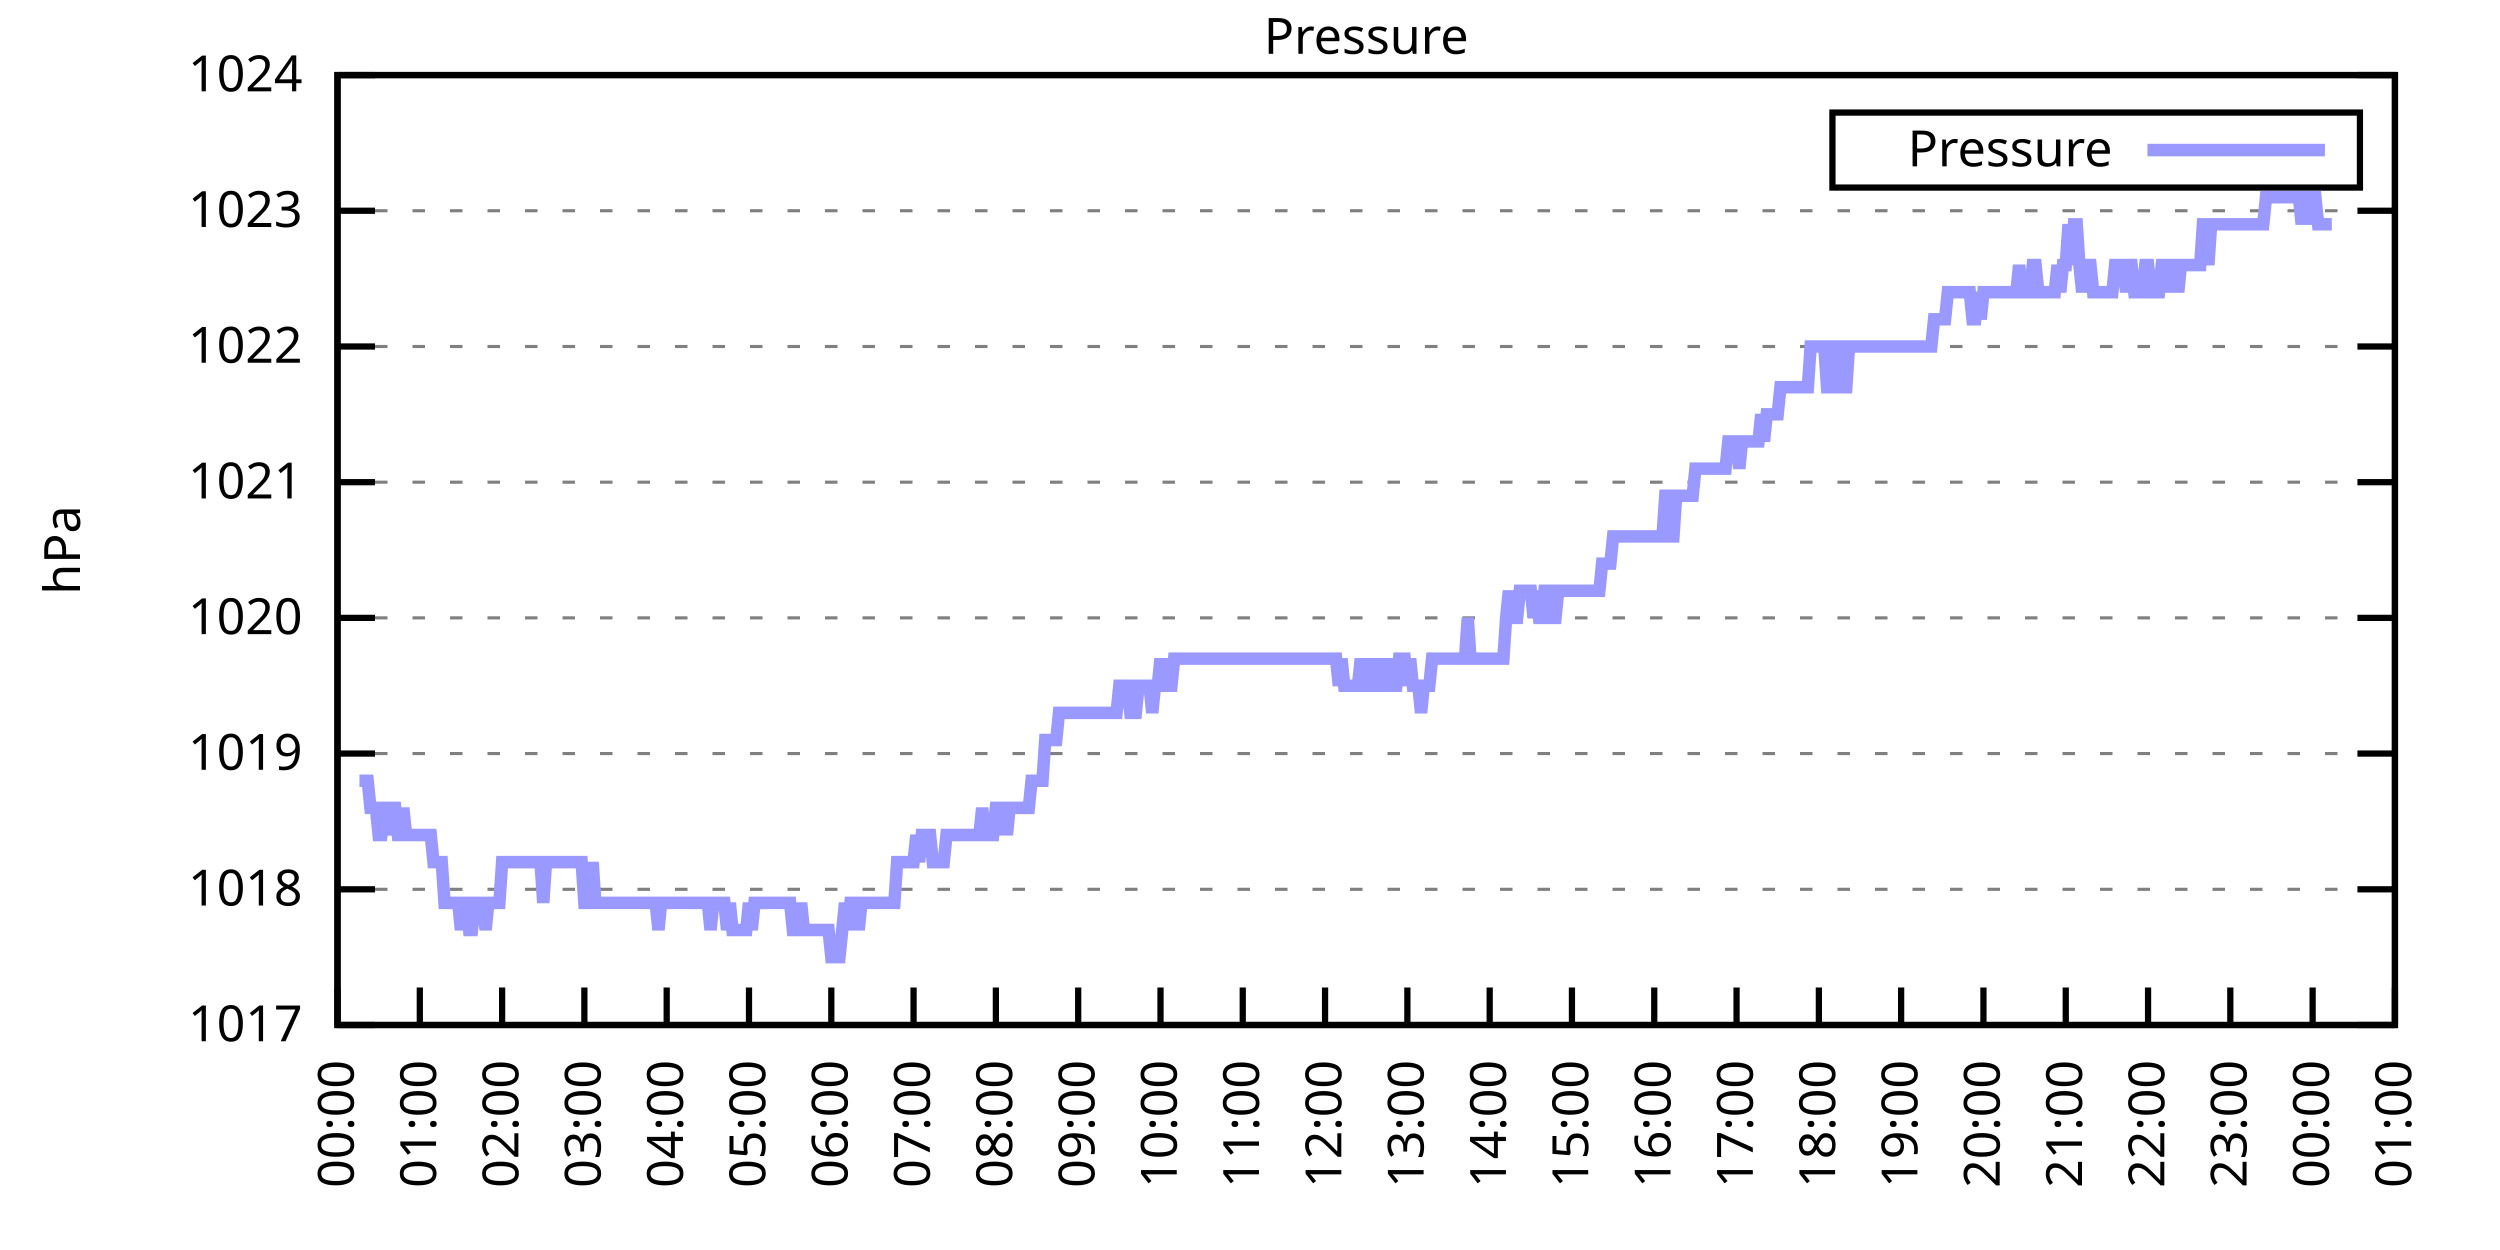
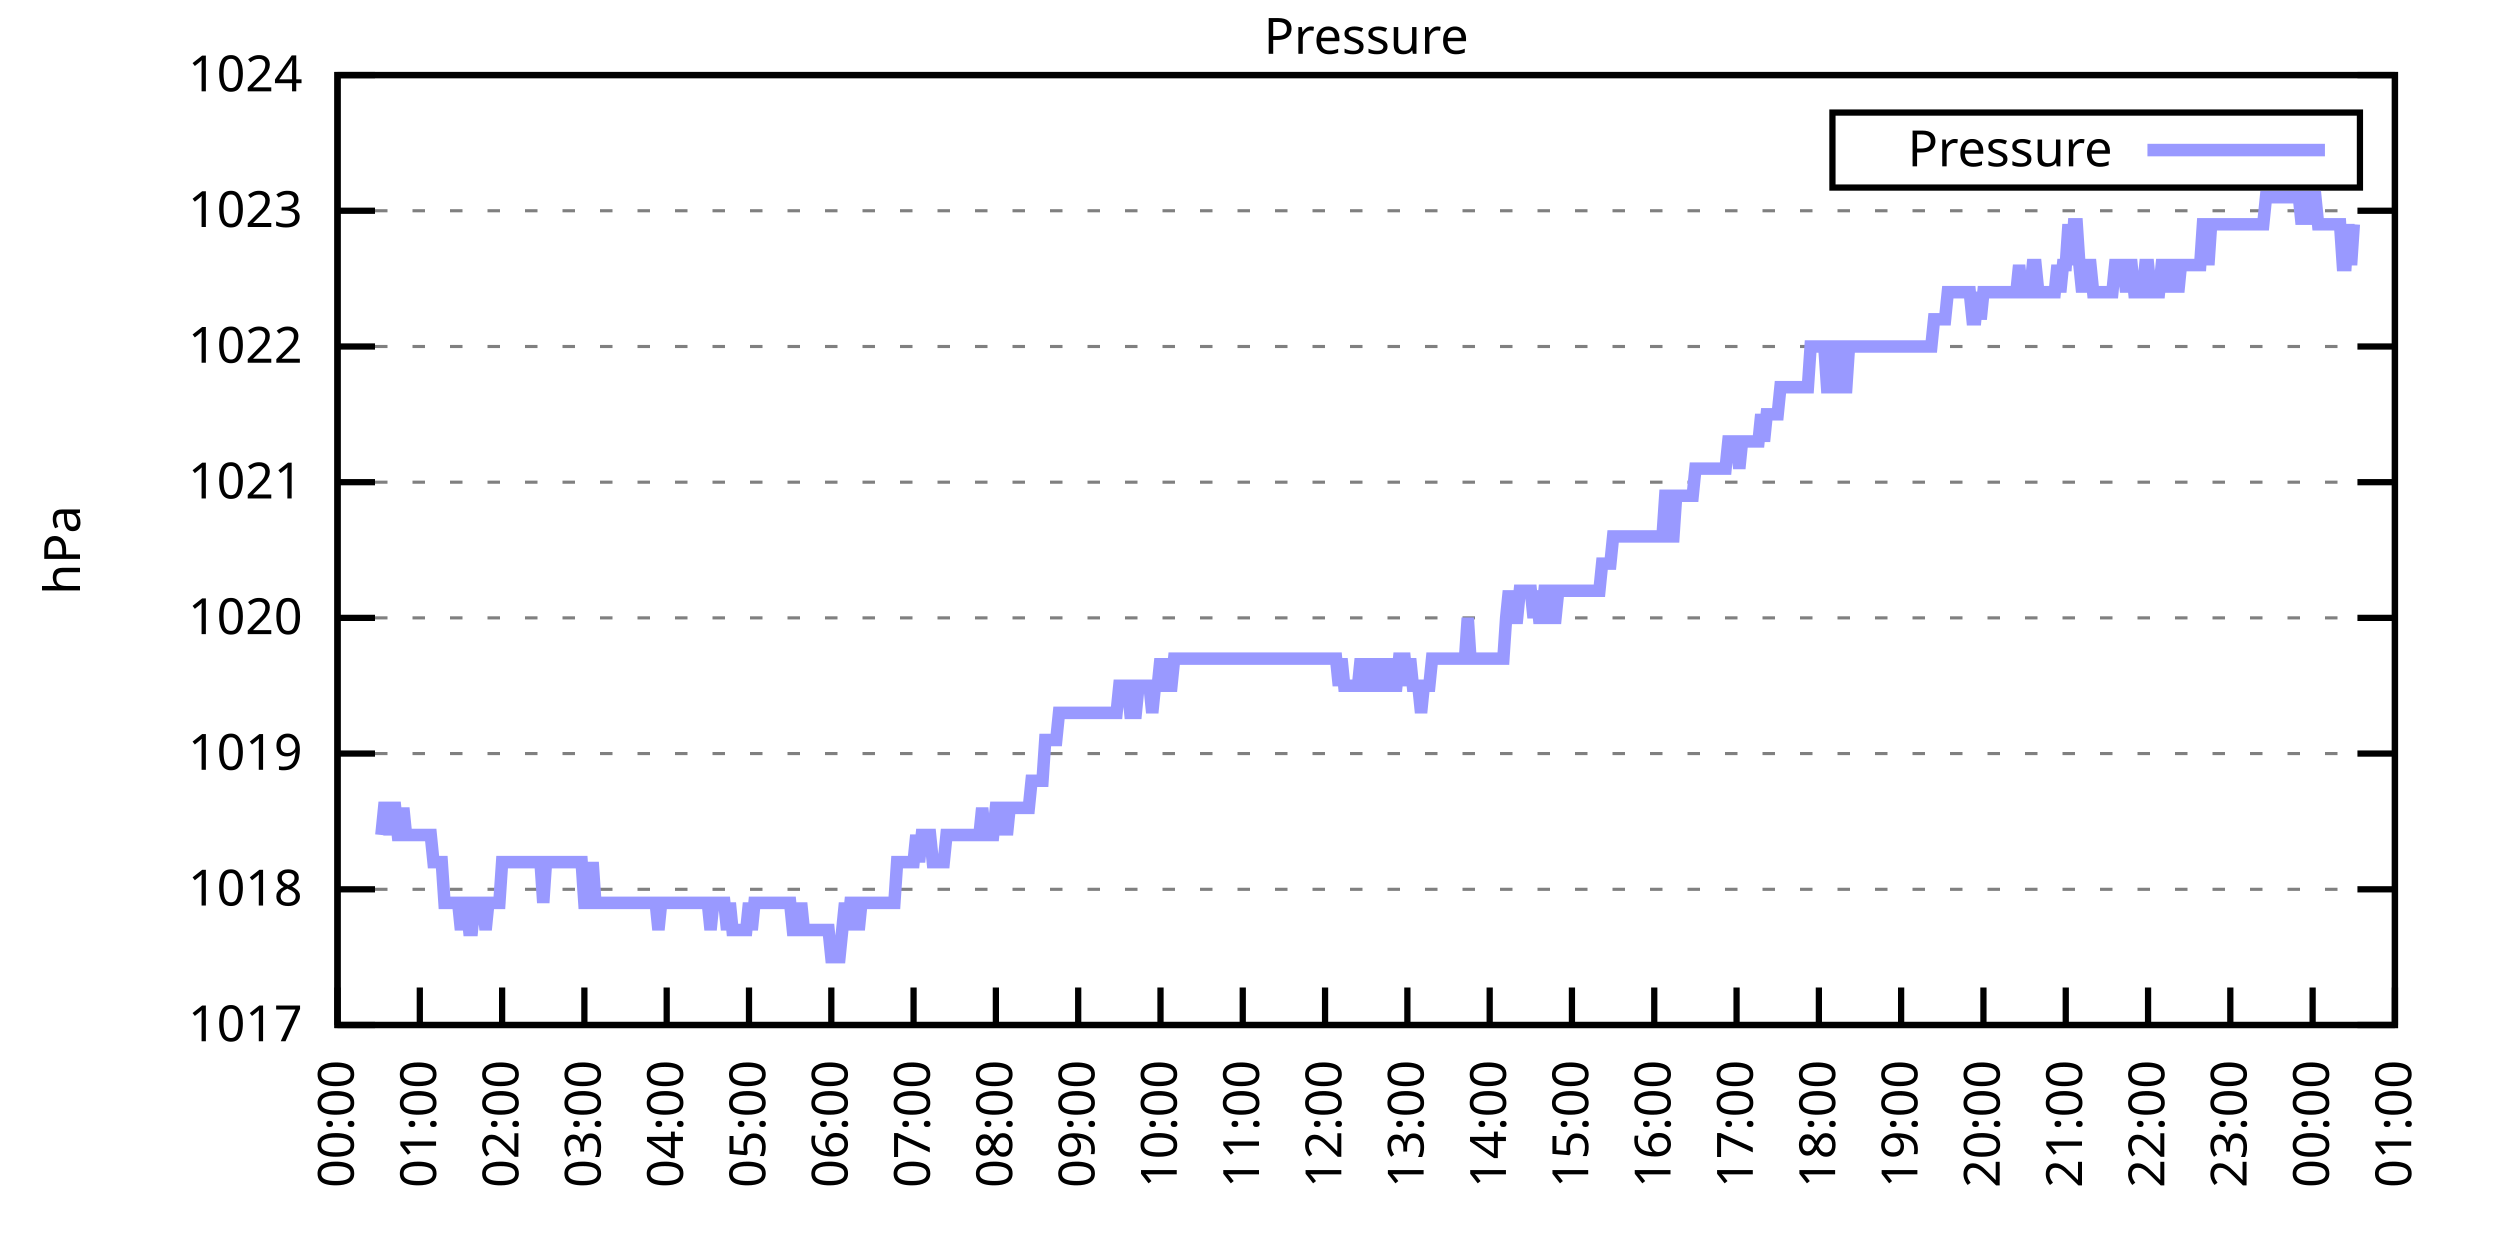
<svg xmlns="http://www.w3.org/2000/svg" xmlns:xlink="http://www.w3.org/1999/xlink" width="400" height="200" viewBox="0 0 400 200">
  <g id="gnuplot_canvas">
    <rect x="0" y="0" width="400" height="200" fill="none" />
    <defs>
      <circle id="gpDot" r="0.5" stroke-width="0.5" stroke="currentColor" />
      <path id="gpPt0" stroke-width="0.333" stroke="currentColor" d="M-1,0 h2 M0,-1 v2" />
      <path id="gpPt1" stroke-width="0.333" stroke="currentColor" d="M-1,-1 L1,1 M1,-1 L-1,1" />
      <path id="gpPt2" stroke-width="0.333" stroke="currentColor" d="M-1,0 L1,0 M0,-1 L0,1 M-1,-1 L1,1 M-1,1 L1,-1" />
      <rect id="gpPt3" stroke-width="0.333" stroke="currentColor" x="-1" y="-1" width="2" height="2" />
      <rect id="gpPt4" stroke-width="0.333" stroke="currentColor" fill="currentColor" x="-1" y="-1" width="2" height="2" />
      <circle id="gpPt5" stroke-width="0.333" stroke="currentColor" cx="0" cy="0" r="1" />
      <use xlink:href="#gpPt5" id="gpPt6" fill="currentColor" stroke="none" />
      <path id="gpPt7" stroke-width="0.333" stroke="currentColor" d="M0,-1.33 L-1.33,0.67 L1.33,0.67 z" />
      <use xlink:href="#gpPt7" id="gpPt8" fill="currentColor" stroke="none" />
      <use xlink:href="#gpPt7" id="gpPt9" stroke="currentColor" transform="rotate(180)" />
      <use xlink:href="#gpPt9" id="gpPt10" fill="currentColor" stroke="none" />
      <use xlink:href="#gpPt3" id="gpPt11" stroke="currentColor" transform="rotate(45)" />
      <use xlink:href="#gpPt11" id="gpPt12" fill="currentColor" stroke="none" />
      <path id="gpPt13" stroke-width="0.333" stroke="currentColor" d="M0,1.330 L1.265,0.411 L0.782,-1.067 L-0.782,-1.076 L-1.265,0.411 z" />
      <use xlink:href="#gpPt13" id="gpPt14" fill="currentColor" stroke="none" />
      <filter id="textbox" filterUnits="objectBoundingBox" x="0" y="0" height="1" width="1">
        <feFlood flood-color="white" flood-opacity="1" result="bgnd" />
        <feComposite in="SourceGraphic" in2="bgnd" operator="atop" />
      </filter>
      <filter id="greybox" filterUnits="objectBoundingBox" x="0" y="0" height="1" width="1">
        <feFlood flood-color="lightgrey" flood-opacity="1" result="grey" />
        <feComposite in="SourceGraphic" in2="grey" operator="atop" />
      </filter>
    </defs>
    <g fill="none" color="white" stroke="currentColor" stroke-width="1.00" stroke-linecap="butt" stroke-linejoin="miter">
</g>
    <g fill="none" color="black" stroke="currentColor" stroke-width="1.00" stroke-linecap="butt" stroke-linejoin="miter">
      <g stroke="none" shape-rendering="crispEdges">
        <polygon fill="rgb(255, 255, 255)" points="54.00,164.00 383.18,164.00 383.18,12.02 54.00,12.02 " />
      </g>
    </g>
    <g fill="none" color="black" stroke="currentColor" stroke-width="1.00" stroke-linecap="butt" stroke-linejoin="miter">
</g>
    <g fill="none" color="black" stroke="black" stroke-width="0.50" stroke-linecap="butt" stroke-linejoin="miter">
</g>
    <g fill="none" color="gray" stroke="currentColor" stroke-width="0.50" stroke-linecap="butt" stroke-linejoin="miter">
      <path stroke="gray" stroke-dasharray="2,4" class="gridline" d="M54.00,164.00 L383.19,164.00  " />
    </g>
    <g fill="none" color="gray" stroke="gray" stroke-width="1.00" stroke-linecap="butt" stroke-linejoin="miter">
</g>
    <g fill="none" color="black" stroke="currentColor" stroke-width="1.00" stroke-linecap="butt" stroke-linejoin="miter">
      <path stroke="black" d="M54.00,164.00 L60.00,164.00 M383.19,164.00 L377.19,164.00  " />
      <g transform="translate(48.40,166.60)" stroke="none" fill="black" font-family="Sans" font-size="8.00" text-anchor="end">
        <text>
          <tspan font-family="Sans"> 1017</tspan>
        </text>
      </g>
    </g>
    <g fill="none" color="black" stroke="currentColor" stroke-width="1.00" stroke-linecap="butt" stroke-linejoin="miter">
</g>
    <g fill="none" color="black" stroke="black" stroke-width="0.50" stroke-linecap="butt" stroke-linejoin="miter">
</g>
    <g fill="none" color="gray" stroke="currentColor" stroke-width="0.50" stroke-linecap="butt" stroke-linejoin="miter">
      <path stroke="gray" stroke-dasharray="2,4" class="gridline" d="M54.00,142.29 L383.19,142.29  " />
    </g>
    <g fill="none" color="gray" stroke="gray" stroke-width="1.00" stroke-linecap="butt" stroke-linejoin="miter">
</g>
    <g fill="none" color="black" stroke="currentColor" stroke-width="1.00" stroke-linecap="butt" stroke-linejoin="miter">
      <path stroke="black" d="M54.00,142.29 L60.00,142.29 M383.19,142.29 L377.19,142.29  " />
      <g transform="translate(48.40,144.89)" stroke="none" fill="black" font-family="Sans" font-size="8.00" text-anchor="end">
        <text>
          <tspan font-family="Sans"> 1018</tspan>
        </text>
      </g>
    </g>
    <g fill="none" color="black" stroke="currentColor" stroke-width="1.00" stroke-linecap="butt" stroke-linejoin="miter">
</g>
    <g fill="none" color="black" stroke="black" stroke-width="0.50" stroke-linecap="butt" stroke-linejoin="miter">
</g>
    <g fill="none" color="gray" stroke="currentColor" stroke-width="0.50" stroke-linecap="butt" stroke-linejoin="miter">
      <path stroke="gray" stroke-dasharray="2,4" class="gridline" d="M54.00,120.57 L383.19,120.57  " />
    </g>
    <g fill="none" color="gray" stroke="gray" stroke-width="1.00" stroke-linecap="butt" stroke-linejoin="miter">
</g>
    <g fill="none" color="black" stroke="currentColor" stroke-width="1.00" stroke-linecap="butt" stroke-linejoin="miter">
      <path stroke="black" d="M54.00,120.57 L60.00,120.57 M383.19,120.57 L377.19,120.57  " />
      <g transform="translate(48.40,123.17)" stroke="none" fill="black" font-family="Sans" font-size="8.00" text-anchor="end">
        <text>
          <tspan font-family="Sans"> 1019</tspan>
        </text>
      </g>
    </g>
    <g fill="none" color="black" stroke="currentColor" stroke-width="1.00" stroke-linecap="butt" stroke-linejoin="miter">
</g>
    <g fill="none" color="black" stroke="black" stroke-width="0.50" stroke-linecap="butt" stroke-linejoin="miter">
</g>
    <g fill="none" color="gray" stroke="currentColor" stroke-width="0.50" stroke-linecap="butt" stroke-linejoin="miter">
      <path stroke="gray" stroke-dasharray="2,4" class="gridline" d="M54.00,98.86 L383.19,98.86  " />
    </g>
    <g fill="none" color="gray" stroke="gray" stroke-width="1.00" stroke-linecap="butt" stroke-linejoin="miter">
</g>
    <g fill="none" color="black" stroke="currentColor" stroke-width="1.00" stroke-linecap="butt" stroke-linejoin="miter">
      <path stroke="black" d="M54.00,98.86 L60.00,98.86 M383.19,98.86 L377.19,98.86  " />
      <g transform="translate(48.40,101.46)" stroke="none" fill="black" font-family="Sans" font-size="8.00" text-anchor="end">
        <text>
          <tspan font-family="Sans"> 1020</tspan>
        </text>
      </g>
    </g>
    <g fill="none" color="black" stroke="currentColor" stroke-width="1.00" stroke-linecap="butt" stroke-linejoin="miter">
</g>
    <g fill="none" color="black" stroke="black" stroke-width="0.50" stroke-linecap="butt" stroke-linejoin="miter">
</g>
    <g fill="none" color="gray" stroke="currentColor" stroke-width="0.50" stroke-linecap="butt" stroke-linejoin="miter">
      <path stroke="gray" stroke-dasharray="2,4" class="gridline" d="M54.00,77.15 L383.19,77.15  " />
    </g>
    <g fill="none" color="gray" stroke="gray" stroke-width="1.00" stroke-linecap="butt" stroke-linejoin="miter">
</g>
    <g fill="none" color="black" stroke="currentColor" stroke-width="1.00" stroke-linecap="butt" stroke-linejoin="miter">
      <path stroke="black" d="M54.00,77.15 L60.00,77.15 M383.19,77.15 L377.19,77.15  " />
      <g transform="translate(48.40,79.75)" stroke="none" fill="black" font-family="Sans" font-size="8.00" text-anchor="end">
        <text>
          <tspan font-family="Sans"> 1021</tspan>
        </text>
      </g>
    </g>
    <g fill="none" color="black" stroke="currentColor" stroke-width="1.00" stroke-linecap="butt" stroke-linejoin="miter">
</g>
    <g fill="none" color="black" stroke="black" stroke-width="0.50" stroke-linecap="butt" stroke-linejoin="miter">
</g>
    <g fill="none" color="gray" stroke="currentColor" stroke-width="0.50" stroke-linecap="butt" stroke-linejoin="miter">
      <path stroke="gray" stroke-dasharray="2,4" class="gridline" d="M54.00,55.44 L383.19,55.44  " />
    </g>
    <g fill="none" color="gray" stroke="gray" stroke-width="1.00" stroke-linecap="butt" stroke-linejoin="miter">
</g>
    <g fill="none" color="black" stroke="currentColor" stroke-width="1.00" stroke-linecap="butt" stroke-linejoin="miter">
      <path stroke="black" d="M54.00,55.44 L60.00,55.44 M383.19,55.44 L377.19,55.44  " />
      <g transform="translate(48.40,58.04)" stroke="none" fill="black" font-family="Sans" font-size="8.00" text-anchor="end">
        <text>
          <tspan font-family="Sans"> 1022</tspan>
        </text>
      </g>
    </g>
    <g fill="none" color="black" stroke="currentColor" stroke-width="1.00" stroke-linecap="butt" stroke-linejoin="miter">
</g>
    <g fill="none" color="black" stroke="black" stroke-width="0.50" stroke-linecap="butt" stroke-linejoin="miter">
</g>
    <g fill="none" color="gray" stroke="currentColor" stroke-width="0.50" stroke-linecap="butt" stroke-linejoin="miter">
      <path stroke="gray" stroke-dasharray="2,4" class="gridline" d="M54.00,33.72 L383.19,33.72  " />
    </g>
    <g fill="none" color="gray" stroke="gray" stroke-width="1.00" stroke-linecap="butt" stroke-linejoin="miter">
</g>
    <g fill="none" color="black" stroke="currentColor" stroke-width="1.00" stroke-linecap="butt" stroke-linejoin="miter">
      <path stroke="black" d="M54.00,33.72 L60.00,33.72 M383.19,33.72 L377.19,33.72  " />
      <g transform="translate(48.40,36.32)" stroke="none" fill="black" font-family="Sans" font-size="8.00" text-anchor="end">
        <text>
          <tspan font-family="Sans"> 1023</tspan>
        </text>
      </g>
    </g>
    <g fill="none" color="black" stroke="currentColor" stroke-width="1.00" stroke-linecap="butt" stroke-linejoin="miter">
</g>
    <g fill="none" color="black" stroke="black" stroke-width="0.50" stroke-linecap="butt" stroke-linejoin="miter">
</g>
    <g fill="none" color="gray" stroke="currentColor" stroke-width="0.50" stroke-linecap="butt" stroke-linejoin="miter">
      <path stroke="gray" stroke-dasharray="2,4" class="gridline" d="M54.00,12.01 L383.19,12.01  " />
    </g>
    <g fill="none" color="gray" stroke="gray" stroke-width="1.00" stroke-linecap="butt" stroke-linejoin="miter">
</g>
    <g fill="none" color="black" stroke="currentColor" stroke-width="1.00" stroke-linecap="butt" stroke-linejoin="miter">
      <path stroke="black" d="M54.00,12.01 L60.00,12.01 M383.19,12.01 L377.19,12.01  " />
      <g transform="translate(48.40,14.61)" stroke="none" fill="black" font-family="Sans" font-size="8.00" text-anchor="end">
        <text>
          <tspan font-family="Sans"> 1024</tspan>
        </text>
      </g>
    </g>
    <g fill="none" color="black" stroke="currentColor" stroke-width="1.00" stroke-linecap="butt" stroke-linejoin="miter">
      <path stroke="black" d="M54.00,164.00 L54.00,158.00  " />
      <g transform="translate(56.60,169.60) rotate(270.00)" stroke="none" fill="black" font-family="Sans" font-size="8.00" text-anchor="end">
        <text>
          <tspan font-family="Sans">00:00</tspan>
        </text>
      </g>
    </g>
    <g fill="none" color="black" stroke="currentColor" stroke-width="1.00" stroke-linecap="butt" stroke-linejoin="miter">
      <path stroke="black" d="M67.17,164.00 L67.17,158.00  " />
      <g transform="translate(69.77,169.60) rotate(270.00)" stroke="none" fill="black" font-family="Sans" font-size="8.00" text-anchor="end">
        <text>
          <tspan font-family="Sans">01:00</tspan>
        </text>
      </g>
    </g>
    <g fill="none" color="black" stroke="currentColor" stroke-width="1.00" stroke-linecap="butt" stroke-linejoin="miter">
      <path stroke="black" d="M80.34,164.00 L80.34,158.00  " />
      <g transform="translate(82.94,169.60) rotate(270.00)" stroke="none" fill="black" font-family="Sans" font-size="8.00" text-anchor="end">
        <text>
          <tspan font-family="Sans">02:00</tspan>
        </text>
      </g>
    </g>
    <g fill="none" color="black" stroke="currentColor" stroke-width="1.00" stroke-linecap="butt" stroke-linejoin="miter">
      <path stroke="black" d="M93.50,164.00 L93.50,158.00  " />
      <g transform="translate(96.10,169.60) rotate(270.00)" stroke="none" fill="black" font-family="Sans" font-size="8.00" text-anchor="end">
        <text>
          <tspan font-family="Sans">03:00</tspan>
        </text>
      </g>
    </g>
    <g fill="none" color="black" stroke="currentColor" stroke-width="1.00" stroke-linecap="butt" stroke-linejoin="miter">
      <path stroke="black" d="M106.67,164.00 L106.67,158.00  " />
      <g transform="translate(109.27,169.60) rotate(270.00)" stroke="none" fill="black" font-family="Sans" font-size="8.00" text-anchor="end">
        <text>
          <tspan font-family="Sans">04:00</tspan>
        </text>
      </g>
    </g>
    <g fill="none" color="black" stroke="currentColor" stroke-width="1.00" stroke-linecap="butt" stroke-linejoin="miter">
      <path stroke="black" d="M119.84,164.00 L119.84,158.00  " />
      <g transform="translate(122.44,169.60) rotate(270.00)" stroke="none" fill="black" font-family="Sans" font-size="8.00" text-anchor="end">
        <text>
          <tspan font-family="Sans">05:00</tspan>
        </text>
      </g>
    </g>
    <g fill="none" color="black" stroke="currentColor" stroke-width="1.00" stroke-linecap="butt" stroke-linejoin="miter">
      <path stroke="black" d="M133.01,164.00 L133.01,158.00  " />
      <g transform="translate(135.61,169.60) rotate(270.00)" stroke="none" fill="black" font-family="Sans" font-size="8.00" text-anchor="end">
        <text>
          <tspan font-family="Sans">06:00</tspan>
        </text>
      </g>
    </g>
    <g fill="none" color="black" stroke="currentColor" stroke-width="1.00" stroke-linecap="butt" stroke-linejoin="miter">
      <path stroke="black" d="M146.17,164.00 L146.17,158.00  " />
      <g transform="translate(148.77,169.60) rotate(270.00)" stroke="none" fill="black" font-family="Sans" font-size="8.00" text-anchor="end">
        <text>
          <tspan font-family="Sans">07:00</tspan>
        </text>
      </g>
    </g>
    <g fill="none" color="black" stroke="currentColor" stroke-width="1.00" stroke-linecap="butt" stroke-linejoin="miter">
      <path stroke="black" d="M159.34,164.00 L159.34,158.00  " />
      <g transform="translate(161.94,169.60) rotate(270.00)" stroke="none" fill="black" font-family="Sans" font-size="8.00" text-anchor="end">
        <text>
          <tspan font-family="Sans">08:00</tspan>
        </text>
      </g>
    </g>
    <g fill="none" color="black" stroke="currentColor" stroke-width="1.00" stroke-linecap="butt" stroke-linejoin="miter">
      <path stroke="black" d="M172.51,164.00 L172.51,158.00  " />
      <g transform="translate(175.11,169.60) rotate(270.00)" stroke="none" fill="black" font-family="Sans" font-size="8.00" text-anchor="end">
        <text>
          <tspan font-family="Sans">09:00</tspan>
        </text>
      </g>
    </g>
    <g fill="none" color="black" stroke="currentColor" stroke-width="1.00" stroke-linecap="butt" stroke-linejoin="miter">
      <path stroke="black" d="M185.68,164.00 L185.68,158.00  " />
      <g transform="translate(188.28,169.60) rotate(270.00)" stroke="none" fill="black" font-family="Sans" font-size="8.00" text-anchor="end">
        <text>
          <tspan font-family="Sans">10:00</tspan>
        </text>
      </g>
    </g>
    <g fill="none" color="black" stroke="currentColor" stroke-width="1.00" stroke-linecap="butt" stroke-linejoin="miter">
      <path stroke="black" d="M198.84,164.00 L198.84,158.00  " />
      <g transform="translate(201.44,169.60) rotate(270.00)" stroke="none" fill="black" font-family="Sans" font-size="8.00" text-anchor="end">
        <text>
          <tspan font-family="Sans">11:00</tspan>
        </text>
      </g>
    </g>
    <g fill="none" color="black" stroke="currentColor" stroke-width="1.00" stroke-linecap="butt" stroke-linejoin="miter">
      <path stroke="black" d="M212.01,164.00 L212.01,158.00  " />
      <g transform="translate(214.61,169.60) rotate(270.00)" stroke="none" fill="black" font-family="Sans" font-size="8.00" text-anchor="end">
        <text>
          <tspan font-family="Sans">12:00</tspan>
        </text>
      </g>
    </g>
    <g fill="none" color="black" stroke="currentColor" stroke-width="1.00" stroke-linecap="butt" stroke-linejoin="miter">
      <path stroke="black" d="M225.18,164.00 L225.18,158.00  " />
      <g transform="translate(227.78,169.60) rotate(270.00)" stroke="none" fill="black" font-family="Sans" font-size="8.00" text-anchor="end">
        <text>
          <tspan font-family="Sans">13:00</tspan>
        </text>
      </g>
    </g>
    <g fill="none" color="black" stroke="currentColor" stroke-width="1.00" stroke-linecap="butt" stroke-linejoin="miter">
      <path stroke="black" d="M238.35,164.00 L238.35,158.00  " />
      <g transform="translate(240.95,169.60) rotate(270.00)" stroke="none" fill="black" font-family="Sans" font-size="8.00" text-anchor="end">
        <text>
          <tspan font-family="Sans">14:00</tspan>
        </text>
      </g>
    </g>
    <g fill="none" color="black" stroke="currentColor" stroke-width="1.00" stroke-linecap="butt" stroke-linejoin="miter">
      <path stroke="black" d="M251.51,164.00 L251.51,158.00  " />
      <g transform="translate(254.11,169.60) rotate(270.00)" stroke="none" fill="black" font-family="Sans" font-size="8.00" text-anchor="end">
        <text>
          <tspan font-family="Sans">15:00</tspan>
        </text>
      </g>
    </g>
    <g fill="none" color="black" stroke="currentColor" stroke-width="1.00" stroke-linecap="butt" stroke-linejoin="miter">
      <path stroke="black" d="M264.68,164.00 L264.68,158.00  " />
      <g transform="translate(267.28,169.60) rotate(270.00)" stroke="none" fill="black" font-family="Sans" font-size="8.00" text-anchor="end">
        <text>
          <tspan font-family="Sans">16:00</tspan>
        </text>
      </g>
    </g>
    <g fill="none" color="black" stroke="currentColor" stroke-width="1.00" stroke-linecap="butt" stroke-linejoin="miter">
      <path stroke="black" d="M277.85,164.00 L277.85,158.00  " />
      <g transform="translate(280.45,169.60) rotate(270.00)" stroke="none" fill="black" font-family="Sans" font-size="8.00" text-anchor="end">
        <text>
          <tspan font-family="Sans">17:00</tspan>
        </text>
      </g>
    </g>
    <g fill="none" color="black" stroke="currentColor" stroke-width="1.00" stroke-linecap="butt" stroke-linejoin="miter">
      <path stroke="black" d="M291.02,164.00 L291.02,158.00  " />
      <g transform="translate(293.62,169.60) rotate(270.00)" stroke="none" fill="black" font-family="Sans" font-size="8.00" text-anchor="end">
        <text>
          <tspan font-family="Sans">18:00</tspan>
        </text>
      </g>
    </g>
    <g fill="none" color="black" stroke="currentColor" stroke-width="1.00" stroke-linecap="butt" stroke-linejoin="miter">
      <path stroke="black" d="M304.18,164.00 L304.18,158.00  " />
      <g transform="translate(306.78,169.60) rotate(270.00)" stroke="none" fill="black" font-family="Sans" font-size="8.00" text-anchor="end">
        <text>
          <tspan font-family="Sans">19:00</tspan>
        </text>
      </g>
    </g>
    <g fill="none" color="black" stroke="currentColor" stroke-width="1.00" stroke-linecap="butt" stroke-linejoin="miter">
      <path stroke="black" d="M317.35,164.00 L317.35,158.00  " />
      <g transform="translate(319.95,169.60) rotate(270.00)" stroke="none" fill="black" font-family="Sans" font-size="8.00" text-anchor="end">
        <text>
          <tspan font-family="Sans">20:00</tspan>
        </text>
      </g>
    </g>
    <g fill="none" color="black" stroke="currentColor" stroke-width="1.00" stroke-linecap="butt" stroke-linejoin="miter">
      <path stroke="black" d="M330.52,164.00 L330.52,158.00  " />
      <g transform="translate(333.12,169.60) rotate(270.00)" stroke="none" fill="black" font-family="Sans" font-size="8.00" text-anchor="end">
        <text>
          <tspan font-family="Sans">21:00</tspan>
        </text>
      </g>
    </g>
    <g fill="none" color="black" stroke="currentColor" stroke-width="1.00" stroke-linecap="butt" stroke-linejoin="miter">
      <path stroke="black" d="M343.69,164.00 L343.69,158.00  " />
      <g transform="translate(346.29,169.60) rotate(270.00)" stroke="none" fill="black" font-family="Sans" font-size="8.00" text-anchor="end">
        <text>
          <tspan font-family="Sans">22:00</tspan>
        </text>
      </g>
    </g>
    <g fill="none" color="black" stroke="currentColor" stroke-width="1.00" stroke-linecap="butt" stroke-linejoin="miter">
      <path stroke="black" d="M356.85,164.00 L356.85,158.00  " />
      <g transform="translate(359.45,169.60) rotate(270.00)" stroke="none" fill="black" font-family="Sans" font-size="8.00" text-anchor="end">
        <text>
          <tspan font-family="Sans">23:00</tspan>
        </text>
      </g>
    </g>
    <g fill="none" color="black" stroke="currentColor" stroke-width="1.00" stroke-linecap="butt" stroke-linejoin="miter">
      <path stroke="black" d="M370.02,164.00 L370.02,158.00  " />
      <g transform="translate(372.62,169.60) rotate(270.00)" stroke="none" fill="black" font-family="Sans" font-size="8.00" text-anchor="end">
        <text>
          <tspan font-family="Sans">00:00</tspan>
        </text>
      </g>
    </g>
    <g fill="none" color="black" stroke="currentColor" stroke-width="1.00" stroke-linecap="butt" stroke-linejoin="miter">
      <path stroke="black" d="M383.19,164.00 L383.19,158.00  " />
      <g transform="translate(385.79,169.60) rotate(270.00)" stroke="none" fill="black" font-family="Sans" font-size="8.00" text-anchor="end">
        <text>
          <tspan font-family="Sans">01:00</tspan>
        </text>
      </g>
    </g>
    <g fill="none" color="black" stroke="currentColor" stroke-width="1.00" stroke-linecap="butt" stroke-linejoin="miter">
</g>
    <g fill="none" color="black" stroke="currentColor" stroke-width="1.00" stroke-linecap="butt" stroke-linejoin="miter">
      <path stroke="black" d="M54.00,12.01 L54.00,164.00 L383.19,164.00 L383.19,12.01 L54.00,12.01 Z  " />
    </g>
    <g fill="none" color="black" stroke="currentColor" stroke-width="1.00" stroke-linecap="butt" stroke-linejoin="miter">
</g>
    <g fill="none" color="black" stroke="currentColor" stroke-width="1.00" stroke-linecap="butt" stroke-linejoin="miter">
      <path stroke="black" d="M293.19,30.01 L293.19,18.01 L377.59,18.01 L377.59,30.01 L293.19,30.01 Z  " />
    </g>
    <g id="Pressure_plot_1">
      <g fill="none" color="white" stroke="black" stroke-width="2.00" stroke-linecap="butt" stroke-linejoin="miter">
</g>
      <g fill="none" color="black" stroke="currentColor" stroke-width="2.00" stroke-linecap="butt" stroke-linejoin="miter">
        <g transform="translate(337.99,26.61)" stroke="none" fill="black" font-family="Sans" font-size="8.00" text-anchor="end">
          <text>
            <tspan font-family="Sans">Pressure</tspan>
          </text>
        </g>
      </g>
      <g fill="none" color="black" stroke="currentColor" stroke-width="2.00" stroke-linecap="butt" stroke-linejoin="miter">
-         <path stroke="rgb(153, 153, 255)" d="M343.59,24.01 L371.99,24.01 M57.51,124.92 L57.95,124.92 L58.39,124.92 L58.83,124.92 L59.27,129.26 L59.71,129.26   L60.14,129.26 L60.58,133.60 L61.02,133.60 L61.46,129.26 L61.90,129.26 L62.34,133.60 L62.78,129.26 L63.22,129.26   L63.66,133.60 L64.10,133.60 L64.53,129.26 L64.97,133.60 L65.41,133.60 L65.85,133.60 L66.29,133.60 L66.73,133.60   L67.17,133.60 L67.61,133.60 L68.05,133.60 L68.48,133.60 L68.92,133.60 L69.36,137.94 L69.80,137.94 L70.24,137.94   L70.68,137.94 L71.12,144.46 L71.56,144.46 L72.00,144.46 L72.43,144.46 L72.87,144.46 L73.31,144.46 L73.75,148.80   L74.19,144.46 L74.63,144.46 L75.07,148.80 L75.51,148.80 L75.95,144.46 L76.38,144.46 L76.82,144.46 L77.26,144.46   L77.70,148.80 L78.14,144.46 L78.58,144.46 L79.02,144.46 L79.46,144.46 L79.90,144.46 L80.34,137.94 L80.77,137.94   L81.21,137.94 L81.65,137.94 L82.09,137.94 L82.53,137.94 L82.97,137.94 L83.41,137.94 L83.85,137.94 L84.29,137.94   L84.72,137.94 L85.16,137.94 L85.60,137.94 L86.04,137.94 L86.48,137.94 L86.92,144.46 L87.36,137.94 L87.80,137.94   L88.24,137.94 L88.67,137.94 L89.11,137.94 L89.55,137.94 L89.99,137.94 L90.43,137.94 L90.87,137.94 L91.31,137.94   L91.75,137.94 L92.19,137.94 L92.62,137.94 L93.06,137.94 L93.50,144.46 L93.94,144.46 L94.38,144.46 L94.82,137.94   L95.26,144.46 L95.70,144.46 L96.14,144.46 L96.58,144.46 L97.01,144.46 L97.45,144.46 L97.89,144.46 L98.33,144.46   L98.77,144.46 L99.21,144.46 L99.65,144.46 L100.09,144.46 L100.53,144.46 L100.96,144.46 L101.40,144.46 L101.84,144.46   L102.28,144.46 L102.72,144.46 L103.16,144.46 L103.60,144.46 L104.04,144.46 L104.48,144.46 L104.91,144.46 L105.35,148.80   L105.79,144.46 L106.23,144.46 L106.67,144.46 L107.11,144.46 L107.55,144.46 L107.99,144.46 L108.43,144.46 L108.87,144.46   L109.30,144.46 L109.74,144.46 L110.18,144.46 L110.62,144.46 L111.06,144.46 L111.50,144.46 L111.94,144.46 L112.38,144.46   L112.82,144.46 L113.25,144.46 L113.69,148.80 L114.13,144.46 L114.57,144.46 L115.01,144.46 L115.45,144.46 L115.89,144.46   L116.33,148.80 L116.77,144.46 L117.20,148.80 L117.64,148.80 L118.08,148.80 L118.52,148.80 L118.96,148.80 L119.40,148.80   L119.84,144.46 L120.28,148.80 L120.72,144.46 L121.15,144.46 L121.59,144.46 L122.03,144.46 L122.47,144.46 L122.91,144.46   L123.35,144.46 L123.79,144.46 L124.23,144.46 L124.67,144.46 L125.11,144.46 L125.54,144.46 L125.98,144.46 L126.42,144.46   L126.86,148.80 L127.30,148.80 L127.74,148.80 L128.18,144.46 L128.62,148.80 L129.06,148.80 L129.49,148.80 L129.93,148.80   L130.37,148.80 L130.81,148.80 L131.25,148.80 L131.69,148.80 L132.13,148.80 L132.57,148.80 L133.01,153.14 L133.44,153.14   L133.88,153.14 L134.32,153.14 L134.76,148.80 L135.20,144.46 L135.64,148.80 L136.08,144.46 L136.52,144.46 L136.96,144.46   L137.39,148.80 L137.83,144.46 L138.27,144.46 L138.71,144.46 L139.15,144.46 L139.59,144.46 L140.03,144.46 L140.47,144.46   L140.91,144.46 L141.35,144.46 L141.78,144.46 L142.22,144.46 L142.66,144.46 L143.10,144.46 L143.54,137.94 L143.98,137.94   L144.42,137.94 L144.86,137.94 L145.30,137.94 L145.73,137.94 L146.17,137.94 L146.61,133.60 L147.05,137.94 L147.49,133.60   L147.93,133.60 L148.37,133.60 L148.81,133.60 L149.25,137.94 L149.68,137.94 L150.12,137.94 L150.56,137.94 L151.00,137.94   L151.44,133.60 L151.88,133.60 L152.32,133.60 L152.76,133.60 L153.20,133.60 L153.63,133.60 L154.07,133.60 L154.51,133.60   L154.95,133.60 L155.39,133.60 L155.83,133.60 L156.27,133.60 L156.71,133.60 L157.15,129.26 L157.59,133.60 L158.02,133.60   L158.46,133.60 L158.90,133.60 L159.34,129.26 L159.78,129.26 L160.22,133.60 L160.66,129.26 L161.10,133.60 L161.54,129.26   L161.97,129.26 L162.41,129.26 L162.85,129.26 L163.29,129.26 L163.73,129.26 L164.17,129.26 L164.61,129.26 L165.05,124.92   L165.49,124.92 L165.92,124.92 L166.36,124.92 L166.80,124.92 L167.24,118.40 L167.68,118.40 L168.12,118.40 L168.56,118.40   L169.00,118.40 L169.44,114.06 L169.87,114.06 L170.31,114.06 L170.75,114.06 L171.19,114.06 L171.63,114.06 L172.07,114.06   L172.51,114.06 L172.95,114.06 L173.39,114.06 L173.83,114.06 L174.26,114.06 L174.70,114.06 L175.14,114.06 L175.58,114.06   L176.02,114.06 L176.46,114.06 L176.90,114.06 L177.34,114.06 L177.78,114.06 L178.21,114.06 L178.65,114.06 L179.09,109.72   L179.53,109.72 L179.97,109.72 L180.41,109.72 L180.85,114.06 L181.29,114.06 L181.73,114.06 L182.16,109.72 L182.60,109.72   L183.04,109.72 L183.48,109.72 L183.92,109.72 L184.36,114.06 L184.80,109.72 L185.24,109.72 L185.68,105.38 L186.11,109.72   L186.55,105.38 L186.99,109.72 L187.43,109.72 L187.87,105.38 L188.31,105.38 L188.75,105.38 L189.19,105.38 L189.63,105.38   L190.07,105.38 L190.50,105.38 L190.94,105.38 L191.38,105.38 L191.82,105.38 L192.26,105.38 L192.70,105.38 L193.14,105.38   L193.58,105.38 L194.02,105.38 L194.45,105.38 L194.89,105.38 L195.33,105.38 L195.77,105.38 L196.21,105.38 L196.65,105.38   L197.09,105.38 L197.53,105.38 L197.97,105.38 L198.40,105.38 L198.84,105.38 L199.28,105.38 L199.72,105.38 L200.16,105.38   L200.60,105.38 L201.04,105.38 L201.48,105.38 L201.92,105.38 L202.35,105.38 L202.79,105.38 L203.23,105.38 L203.67,105.38   L204.11,105.38 L204.55,105.38 L204.99,105.38 L205.43,105.38 L205.87,105.38 L206.31,105.38 L206.74,105.38 L207.18,105.38   L207.62,105.38 L208.06,105.38 L208.50,105.38 L208.94,105.38 L209.38,105.38 L209.82,105.38 L210.26,105.38 L210.69,105.38   L211.13,105.38 L211.57,105.38 L212.01,105.38 L212.45,105.38 L212.89,105.38 L213.33,105.38 L213.77,105.38 L214.21,109.72   L214.64,105.38 L215.08,109.72 L215.52,109.72 L215.96,109.72 L216.40,109.72 L216.84,109.72 L217.28,109.72 L217.72,105.38   L218.16,109.72 L218.60,109.72 L219.03,105.38 L219.47,109.72 L219.91,109.72 L220.35,109.72 L220.79,105.38 L221.23,109.72   L221.67,109.72 L222.11,105.38 L222.55,109.72 L222.98,109.72 L223.42,109.72 L223.86,105.38 L224.30,105.38 L224.74,105.38   L225.18,109.72 L225.62,105.38 L226.06,109.72 L226.50,109.72 L226.93,109.72 L227.37,114.06 L227.81,109.72 L228.25,109.72   L228.69,109.72 L229.13,105.38 L229.57,105.38 L230.01,105.38 L230.45,105.38 L230.88,105.38 L231.32,105.38 L231.76,105.38   L232.20,105.38 L232.64,105.38 L233.08,105.38 L233.52,105.38 L233.96,105.38 L234.40,105.38 L234.84,98.86 L235.27,105.38   L235.71,105.38 L236.15,105.38 L236.59,105.38 L237.03,105.38 L237.47,105.38 L237.91,105.38 L238.35,105.38 L238.79,105.38   L239.22,105.38 L239.66,105.38 L240.10,105.38 L240.54,105.38 L240.98,98.86 L241.42,94.52 L241.86,98.86 L242.30,98.86   L242.74,98.86 L243.17,94.52 L243.61,94.52 L244.05,94.52 L244.49,94.52 L244.93,94.52 L245.37,98.86 L245.81,94.52   L246.25,98.86 L246.69,98.86 L247.12,94.52 L247.56,94.52 L248.00,98.86 L248.44,98.86 L248.88,98.86 L249.32,94.52   L249.76,94.52 L250.20,94.52 L250.64,94.52 L251.08,94.52 L251.51,94.52 L251.95,94.52 L252.39,94.52 L252.83,94.52   L253.27,94.52 L253.71,94.52 L254.15,94.52 L254.59,94.52 L255.03,94.52 L255.46,94.52 L255.90,94.52 L256.34,90.18   L256.78,90.18 L257.22,90.18 L257.66,90.18 L258.10,85.83 L258.54,85.83 L258.98,85.83 L259.41,85.83 L259.85,85.83   L260.29,85.83 L260.73,85.83 L261.17,85.83 L261.61,85.83 L262.05,85.83 L262.49,85.83 L262.93,85.83 L263.36,85.83   L263.80,85.83 L264.24,85.83 L264.68,85.83 L265.12,85.83 L265.56,85.83 L266.00,85.83 L266.44,79.32 L266.88,79.32   L267.32,85.83 L267.75,85.83 L268.19,79.32 L268.63,79.32 L269.07,79.32 L269.51,79.32 L269.95,79.32 L270.39,79.32   L270.83,79.32 L271.27,74.98 L271.70,74.98 L272.14,74.98 L272.58,74.98 L273.02,74.98 L273.46,74.98 L273.90,74.98   L274.34,74.98 L274.78,74.98 L275.22,74.98 L275.65,74.98 L276.09,74.98 L276.53,70.63 L276.97,70.63 L277.41,70.63   L277.85,70.63 L278.29,74.98 L278.73,70.63 L279.17,70.63 L279.60,70.63 L280.04,70.63 L280.48,70.63 L280.92,70.63   L281.36,70.63 L281.80,66.29 L282.24,70.63 L282.68,66.29 L283.12,66.29 L283.56,66.29 L283.99,66.29 L284.43,66.29   L284.87,61.95 L285.31,61.95 L285.75,61.95 L286.19,61.95 L286.63,61.95 L287.07,61.95 L287.51,61.95 L287.94,61.95   L288.38,61.95 L288.82,61.95 L289.26,61.95 L289.70,55.44 L290.14,55.44 L290.58,55.44 L291.02,55.44 L291.46,55.44   L291.89,55.44 L292.33,61.95 L292.77,61.95 L293.21,61.95 L293.65,55.44 L294.09,55.44 L294.53,61.95 L294.97,61.95   L295.41,61.95 L295.84,55.44 L296.28,55.44 L296.72,55.44 L297.16,55.44 L297.60,55.44 L298.04,55.44 L298.48,55.44   L298.92,55.44 L299.36,55.44 L299.80,55.44 L300.23,55.44 L300.67,55.44 L301.11,55.44 L301.55,55.44 L301.99,55.44   L302.43,55.44 L302.87,55.44 L303.31,55.44 L303.75,55.44 L304.18,55.44 L304.62,55.44 L305.06,55.44 L305.50,55.44   L305.94,55.44 L306.38,55.44 L306.82,55.44 L307.26,55.44 L307.70,55.44 L308.13,55.44 L308.57,55.44 L309.01,55.44   L309.45,51.09 L309.89,51.09 L310.33,51.09 L310.77,51.09 L311.21,51.09 L311.65,46.75 L312.08,46.75 L312.52,46.75   L312.96,46.75 L313.40,46.75 L313.84,46.75 L314.28,46.75 L314.72,46.75 L315.16,46.75 L315.60,51.09 L316.04,51.09   L316.47,46.75 L316.91,51.09 L317.35,46.75 L317.79,46.75 L318.23,46.75 L318.67,46.75 L319.11,46.75 L319.55,46.75   L319.99,46.75 L320.42,46.75 L320.86,46.75 L321.30,46.75 L321.74,46.75 L322.18,46.75 L322.62,46.75 L323.06,42.41   L323.50,46.75 L323.94,46.75 L324.37,46.75 L324.81,46.75 L325.25,42.41 L325.69,42.41 L326.13,46.75 L326.57,46.75   L327.01,46.75 L327.45,46.75 L327.89,46.75 L328.33,46.75 L328.76,46.75 L329.20,42.41 L329.64,46.75 L330.08,42.41   L330.52,42.41 L330.96,35.89 L331.40,42.41 L331.84,35.89 L332.28,35.89 L332.71,42.41 L333.15,46.75 L333.59,42.41   L334.03,42.41 L334.47,42.41 L334.91,46.75 L335.35,46.75 L335.79,46.75 L336.23,46.75 L336.66,46.75 L337.10,46.75   L337.54,46.75 L337.98,46.75 L338.42,42.41 L338.86,42.41 L339.30,42.41 L339.74,42.41 L340.18,46.75 L340.61,42.41   L341.05,42.41 L341.49,46.75 L341.93,46.75 L342.37,46.75 L342.81,46.75 L343.25,42.41 L343.69,42.41 L344.13,46.75   L344.57,46.75 L345.00,46.75 L345.44,46.75 L345.88,42.41 L346.32,42.41 L346.76,46.75 L347.20,42.41 L347.64,42.41   L348.08,42.41 L348.52,46.75 L348.95,42.41 L349.39,42.41 L350.27,42.41 L350.71,42.41 L351.15,42.41 L351.59,42.41   L352.03,42.41 L352.47,35.89 L352.90,35.89 L353.34,42.41 L353.78,35.89 L354.22,35.89 L354.66,35.89 L355.10,35.89   L355.54,35.89 L355.98,35.89 L356.42,35.89 L356.85,35.89 L357.29,35.89 L357.73,35.89 L358.17,35.89 L358.61,35.89   L359.05,35.89 L359.49,35.89 L359.93,35.89 L360.37,35.89 L360.81,35.89 L361.24,35.89 L361.68,35.89 L362.12,35.89   L362.56,31.55 L363.00,31.55 L363.44,31.55 L363.88,31.55 L364.32,31.55 L364.76,31.55 L365.19,31.55 L365.63,31.55   L366.07,31.55 L366.51,31.55 L366.95,31.55 L367.39,31.55 L367.83,31.55 L368.27,35.89 L368.71,31.55 L369.14,35.89   L369.58,31.55 L370.02,31.55 L370.46,31.55 L370.90,35.89 L371.34,35.89 L371.78,35.89 L372.22,35.89 L372.66,35.89   L373.09,35.89  " />
+         <path stroke="rgb(153, 153, 255)" d="M343.59,24.01 L371.99,24.01 M61.02,133.60 L61.46,129.26 L61.90,129.26 L62.34,133.60 L62.78,129.26 L63.22,129.26   L63.66,133.60 L64.10,133.60 L64.53,129.26 L64.97,133.60 L65.41,133.60 L65.85,133.60 L66.29,133.60 L66.73,133.60   L67.17,133.60 L67.61,133.60 L68.05,133.60 L68.48,133.60 L68.92,133.60 L69.36,137.94 L69.80,137.94 L70.24,137.94   L70.68,137.94 L71.12,144.46 L71.56,144.46 L72.00,144.46 L72.43,144.46 L72.87,144.46 L73.31,144.46 L73.75,148.80   L74.19,144.46 L74.63,144.46 L75.07,148.80 L75.51,148.80 L75.95,144.46 L76.38,144.46 L76.82,144.46 L77.26,144.46   L77.70,148.80 L78.14,144.46 L78.58,144.46 L79.02,144.46 L79.46,144.46 L79.90,144.46 L80.34,137.94 L80.77,137.94   L81.21,137.94 L81.65,137.94 L82.09,137.94 L82.53,137.94 L82.97,137.94 L83.41,137.94 L83.85,137.94 L84.29,137.94   L84.72,137.94 L85.16,137.94 L85.60,137.94 L86.04,137.94 L86.48,137.94 L86.92,144.46 L87.36,137.94 L87.80,137.94   L88.24,137.94 L88.67,137.94 L89.11,137.94 L89.55,137.94 L89.99,137.94 L90.43,137.94 L90.87,137.94 L91.31,137.94   L91.75,137.94 L92.19,137.94 L92.62,137.94 L93.06,137.94 L93.50,144.46 L93.94,144.46 L94.38,144.46 L94.82,137.94   L95.26,144.46 L95.70,144.46 L96.14,144.46 L96.58,144.46 L97.01,144.46 L97.45,144.46 L97.89,144.46 L98.33,144.46   L98.77,144.46 L99.21,144.46 L99.65,144.46 L100.09,144.46 L100.53,144.46 L100.96,144.46 L101.40,144.46 L101.84,144.46   L102.28,144.46 L102.72,144.46 L103.16,144.46 L103.60,144.46 L104.04,144.46 L104.48,144.46 L104.91,144.46 L105.35,148.80   L105.79,144.46 L106.23,144.46 L106.67,144.46 L107.11,144.46 L107.55,144.46 L107.99,144.46 L108.43,144.46 L108.87,144.46   L109.30,144.46 L109.74,144.46 L110.18,144.46 L110.62,144.46 L111.06,144.46 L111.50,144.46 L111.94,144.46 L112.38,144.46   L112.82,144.46 L113.25,144.46 L113.69,148.80 L114.13,144.46 L114.57,144.46 L115.01,144.46 L115.45,144.46 L115.89,144.46   L116.33,148.80 L116.77,144.46 L117.20,148.80 L117.64,148.80 L118.08,148.80 L118.52,148.80 L118.96,148.80 L119.40,148.80   L119.84,144.46 L120.28,148.80 L120.72,144.46 L121.15,144.46 L121.59,144.46 L122.03,144.46 L122.47,144.46 L122.91,144.46   L123.35,144.46 L123.79,144.46 L124.23,144.46 L124.67,144.46 L125.11,144.46 L125.54,144.46 L125.98,144.46 L126.42,144.46   L126.86,148.80 L127.30,148.80 L127.74,148.80 L128.18,144.46 L128.62,148.80 L129.06,148.80 L129.49,148.80 L129.93,148.80   L130.37,148.80 L130.81,148.80 L131.25,148.80 L131.69,148.80 L132.13,148.80 L132.57,148.80 L133.01,153.14 L133.44,153.14   L133.88,153.14 L134.32,153.14 L134.76,148.80 L135.20,144.46 L135.64,148.80 L136.08,144.46 L136.52,144.46 L136.96,144.46   L137.39,148.80 L137.83,144.46 L138.27,144.46 L138.71,144.46 L139.15,144.46 L139.59,144.46 L140.03,144.46 L140.47,144.46   L140.91,144.46 L141.35,144.46 L141.78,144.46 L142.22,144.46 L142.66,144.46 L143.10,144.46 L143.54,137.94 L143.98,137.94   L144.42,137.94 L144.86,137.94 L145.30,137.94 L145.73,137.94 L146.17,137.94 L146.61,133.60 L147.05,137.94 L147.49,133.60   L147.93,133.60 L148.37,133.60 L148.81,133.60 L149.25,137.94 L149.68,137.94 L150.12,137.94 L150.56,137.94 L151.00,137.94   L151.44,133.60 L151.88,133.60 L152.32,133.60 L152.76,133.60 L153.20,133.60 L153.63,133.60 L154.07,133.60 L154.51,133.60   L154.95,133.60 L155.39,133.60 L155.83,133.60 L156.27,133.60 L156.71,133.60 L157.15,129.26 L157.59,133.60 L158.02,133.60   L158.46,133.60 L158.90,133.60 L159.34,129.26 L159.78,129.26 L160.22,133.60 L160.66,129.26 L161.10,133.60 L161.54,129.26   L161.97,129.26 L162.41,129.26 L162.85,129.26 L163.29,129.26 L163.73,129.26 L164.17,129.26 L164.61,129.26 L165.05,124.92   L165.49,124.92 L165.92,124.92 L166.36,124.92 L166.80,124.92 L167.24,118.40 L167.68,118.40 L168.12,118.40 L168.56,118.40   L169.00,118.40 L169.44,114.06 L169.87,114.06 L170.31,114.06 L170.75,114.06 L171.19,114.06 L171.63,114.06 L172.07,114.06   L172.51,114.06 L172.95,114.06 L173.39,114.06 L173.83,114.06 L174.26,114.06 L174.70,114.06 L175.14,114.06 L175.58,114.06   L176.02,114.06 L176.46,114.06 L176.90,114.06 L177.34,114.06 L177.78,114.06 L178.21,114.06 L178.65,114.06 L179.09,109.72   L179.53,109.72 L179.97,109.72 L180.41,109.72 L180.85,114.06 L181.29,114.06 L181.73,114.06 L182.16,109.72 L182.60,109.72   L183.04,109.72 L183.48,109.72 L183.92,109.72 L184.36,114.06 L184.80,109.72 L185.24,109.72 L185.68,105.38 L186.11,109.72   L186.55,105.38 L186.99,109.72 L187.43,109.72 L187.87,105.38 L188.31,105.38 L188.75,105.38 L189.19,105.38 L189.63,105.38   L190.07,105.38 L190.50,105.38 L190.94,105.38 L191.38,105.38 L191.82,105.38 L192.26,105.38 L192.70,105.38 L193.14,105.38   L193.58,105.38 L194.02,105.38 L194.45,105.38 L194.89,105.38 L195.33,105.38 L195.77,105.38 L196.21,105.38 L196.65,105.38   L197.09,105.38 L197.53,105.38 L197.97,105.38 L198.40,105.38 L198.84,105.38 L199.28,105.38 L199.72,105.38 L200.16,105.38   L200.60,105.38 L201.04,105.38 L201.48,105.38 L201.92,105.38 L202.35,105.38 L202.79,105.38 L203.23,105.38 L203.67,105.38   L204.11,105.38 L204.55,105.38 L204.99,105.38 L205.43,105.38 L205.87,105.38 L206.31,105.38 L206.74,105.38 L207.18,105.38   L207.62,105.38 L208.06,105.38 L208.50,105.38 L208.94,105.38 L209.38,105.38 L209.82,105.38 L210.26,105.38 L210.69,105.38   L211.13,105.38 L211.57,105.38 L212.01,105.38 L212.45,105.38 L212.89,105.38 L213.33,105.38 L213.77,105.38 L214.21,109.72   L214.64,105.38 L215.08,109.72 L215.52,109.72 L215.96,109.72 L216.40,109.72 L216.84,109.72 L217.28,109.72 L217.72,105.38   L218.16,109.72 L218.60,109.72 L219.03,105.38 L219.47,109.72 L219.91,109.72 L220.35,109.72 L220.79,105.38 L221.23,109.72   L221.67,109.72 L222.11,105.38 L222.55,109.72 L222.98,109.72 L223.42,109.72 L223.86,105.38 L224.30,105.38 L224.74,105.38   L225.18,109.72 L225.62,105.38 L226.06,109.72 L226.50,109.72 L226.93,109.72 L227.37,114.06 L227.81,109.72 L228.25,109.72   L228.69,109.72 L229.13,105.38 L229.57,105.38 L230.01,105.38 L230.45,105.38 L230.88,105.38 L231.32,105.38 L231.76,105.38   L232.20,105.38 L232.64,105.38 L233.08,105.38 L233.52,105.38 L233.96,105.38 L234.40,105.38 L234.84,98.86 L235.27,105.38   L235.71,105.38 L236.15,105.38 L236.59,105.38 L237.03,105.38 L237.47,105.38 L237.91,105.38 L238.35,105.38 L238.79,105.38   L239.22,105.38 L239.66,105.38 L240.10,105.38 L240.54,105.38 L240.98,98.86 L241.42,94.52 L241.86,98.86 L242.30,98.86   L242.74,98.86 L243.17,94.52 L243.61,94.52 L244.05,94.52 L244.49,94.52 L244.93,94.52 L245.37,98.86 L245.81,94.52   L246.25,98.86 L246.69,98.86 L247.12,94.52 L247.56,94.52 L248.00,98.86 L248.44,98.86 L248.88,98.86 L249.32,94.52   L249.76,94.52 L250.20,94.52 L250.64,94.52 L251.08,94.52 L251.51,94.52 L251.95,94.52 L252.39,94.52 L252.83,94.52   L253.27,94.52 L253.71,94.52 L254.15,94.52 L254.59,94.52 L255.03,94.52 L255.46,94.52 L255.90,94.52 L256.34,90.18   L256.78,90.18 L257.22,90.18 L257.66,90.18 L258.10,85.83 L258.54,85.83 L258.98,85.83 L259.41,85.83 L259.85,85.83   L260.29,85.83 L260.73,85.83 L261.17,85.83 L261.61,85.83 L262.05,85.83 L262.49,85.83 L262.93,85.83 L263.36,85.83   L263.80,85.83 L264.24,85.83 L264.68,85.83 L265.12,85.83 L265.56,85.83 L266.00,85.83 L266.44,79.32 L266.88,79.32   L267.32,85.83 L267.75,85.83 L268.19,79.32 L268.63,79.32 L269.07,79.32 L269.51,79.32 L269.95,79.32 L270.39,79.32   L270.83,79.32 L271.27,74.98 L271.70,74.98 L272.14,74.98 L272.58,74.98 L273.02,74.98 L273.46,74.98 L273.90,74.98   L274.34,74.98 L274.78,74.98 L275.22,74.98 L275.65,74.98 L276.09,74.98 L276.53,70.63 L276.97,70.63 L277.41,70.63   L277.85,70.63 L278.29,74.98 L278.73,70.63 L279.17,70.63 L279.60,70.63 L280.04,70.63 L280.48,70.63 L280.92,70.63   L281.36,70.63 L281.80,66.29 L282.24,70.63 L282.68,66.29 L283.12,66.29 L283.56,66.29 L283.99,66.29 L284.43,66.29   L284.87,61.95 L285.31,61.95 L285.75,61.95 L286.19,61.95 L286.63,61.95 L287.07,61.95 L287.51,61.95 L287.94,61.95   L288.38,61.95 L288.82,61.95 L289.26,61.95 L289.70,55.44 L290.14,55.44 L290.58,55.44 L291.02,55.44 L291.46,55.44   L291.89,55.44 L292.33,61.95 L292.77,61.95 L293.21,61.95 L293.65,55.44 L294.09,55.44 L294.53,61.95 L294.97,61.95   L295.41,61.95 L295.84,55.44 L296.28,55.44 L296.72,55.44 L297.16,55.44 L297.60,55.44 L298.04,55.44 L298.48,55.44   L298.92,55.44 L299.36,55.44 L299.80,55.44 L300.23,55.44 L300.67,55.44 L301.11,55.44 L301.55,55.44 L301.99,55.44   L302.43,55.44 L302.87,55.44 L303.31,55.44 L303.75,55.44 L304.18,55.44 L304.62,55.44 L305.06,55.44 L305.50,55.44   L305.94,55.44 L306.38,55.44 L306.82,55.44 L307.26,55.44 L307.70,55.44 L308.13,55.44 L308.57,55.44 L309.01,55.44   L309.45,51.09 L309.89,51.09 L310.33,51.09 L310.77,51.09 L311.21,51.09 L311.65,46.75 L312.08,46.75 L312.52,46.75   L312.96,46.75 L313.40,46.75 L313.84,46.75 L314.28,46.75 L314.72,46.75 L315.16,46.75 L315.60,51.09 L316.04,51.09   L316.47,46.75 L316.91,51.09 L317.35,46.75 L317.79,46.75 L318.23,46.75 L318.67,46.75 L319.11,46.75 L319.55,46.75   L319.99,46.75 L320.42,46.75 L320.86,46.75 L321.30,46.75 L321.74,46.75 L322.18,46.75 L322.62,46.75 L323.06,42.41   L323.50,46.75 L323.94,46.75 L324.37,46.75 L324.81,46.75 L325.25,42.41 L325.69,42.41 L326.13,46.75 L326.57,46.75   L327.01,46.75 L327.45,46.75 L327.89,46.75 L328.33,46.75 L328.76,46.75 L329.20,42.41 L329.64,46.75 L330.08,42.41   L330.52,42.41 L330.96,35.89 L331.40,42.41 L331.84,35.89 L332.28,35.89 L332.71,42.41 L333.15,46.75 L333.59,42.41   L334.03,42.41 L334.47,42.41 L334.91,46.75 L335.35,46.75 L335.79,46.75 L336.23,46.75 L336.66,46.75 L337.10,46.75   L337.54,46.75 L337.98,46.75 L338.42,42.41 L338.86,42.41 L339.30,42.41 L339.74,42.41 L340.18,46.75 L340.61,42.41   L341.05,42.41 L341.49,46.75 L341.93,46.75 L342.37,46.75 L342.81,46.75 L343.25,42.41 L343.69,42.41 L344.13,46.75   L344.57,46.75 L345.00,46.75 L345.44,46.75 L345.88,42.41 L346.32,42.41 L346.76,46.75 L347.20,42.41 L347.64,42.41   L348.08,42.41 L348.52,46.75 L348.95,42.41 L349.39,42.41 L350.27,42.41 L350.71,42.41 L351.15,42.41 L351.59,42.41   L352.03,42.41 L352.47,35.89 L352.90,35.89 L353.34,42.41 L353.78,35.89 L354.22,35.89 L354.66,35.89 L355.10,35.89   L355.54,35.89 L355.98,35.89 L356.42,35.89 L356.85,35.89 L357.29,35.89 L357.73,35.89 L358.17,35.89 L358.61,35.89   L359.05,35.89 L359.49,35.89 L359.93,35.89 L360.37,35.89 L360.81,35.89 L361.24,35.89 L361.68,35.89 L362.12,35.89   L362.56,31.55 L363.00,31.55 L363.44,31.55 L363.88,31.55 L364.32,31.55 L364.76,31.55 L365.19,31.55 L365.63,31.55   L366.07,31.55 L366.51,31.55 L366.95,31.55 L367.39,31.55 L367.83,31.55 L368.27,35.89 L368.71,31.55 L369.14,35.89   L369.58,31.55 L370.02,31.55 L370.46,31.55 L370.90,35.89 L371.34,35.89 L371.78,35.89 L372.22,35.89 L372.66,35.89   L373.09,35.89 L373.53,35.89 L373.97,35.89 L374.41,35.89 L374.85,42.41 L375.29,42.41 L375.73,35.89 L376.17,42.41   L376.61,35.89  " />
      </g>
    </g>
    <g fill="none" color="black" stroke="currentColor" stroke-width="2.00" stroke-linecap="butt" stroke-linejoin="miter">
</g>
    <g fill="none" color="black" stroke="black" stroke-width="1.00" stroke-linecap="butt" stroke-linejoin="miter">
</g>
    <g fill="none" color="black" stroke="currentColor" stroke-width="1.00" stroke-linecap="butt" stroke-linejoin="miter">
      <path stroke="black" d="M54.00,12.01 L54.00,164.00 L383.19,164.00 L383.19,12.01 L54.00,12.01 Z  " />
      <g transform="translate(12.80,88.01) rotate(270.00)" stroke="none" fill="black" font-family="Sans" font-size="8.00" text-anchor="middle">
        <text>
          <tspan font-family="Sans">hPa</tspan>
        </text>
      </g>
    </g>
    <g fill="none" color="black" stroke="currentColor" stroke-width="1.00" stroke-linecap="butt" stroke-linejoin="miter">
</g>
    <g fill="none" color="black" stroke="currentColor" stroke-width="1.00" stroke-linecap="butt" stroke-linejoin="miter">
      <g transform="translate(218.59,8.61)" stroke="none" fill="black" font-family="Sans" font-size="8.00" text-anchor="middle">
        <text>
          <tspan font-family="Sans">Pressure</tspan>
        </text>
      </g>
    </g>
    <g fill="none" color="black" stroke="currentColor" stroke-width="1.00" stroke-linecap="butt" stroke-linejoin="miter">
</g>
  </g>
</svg>
